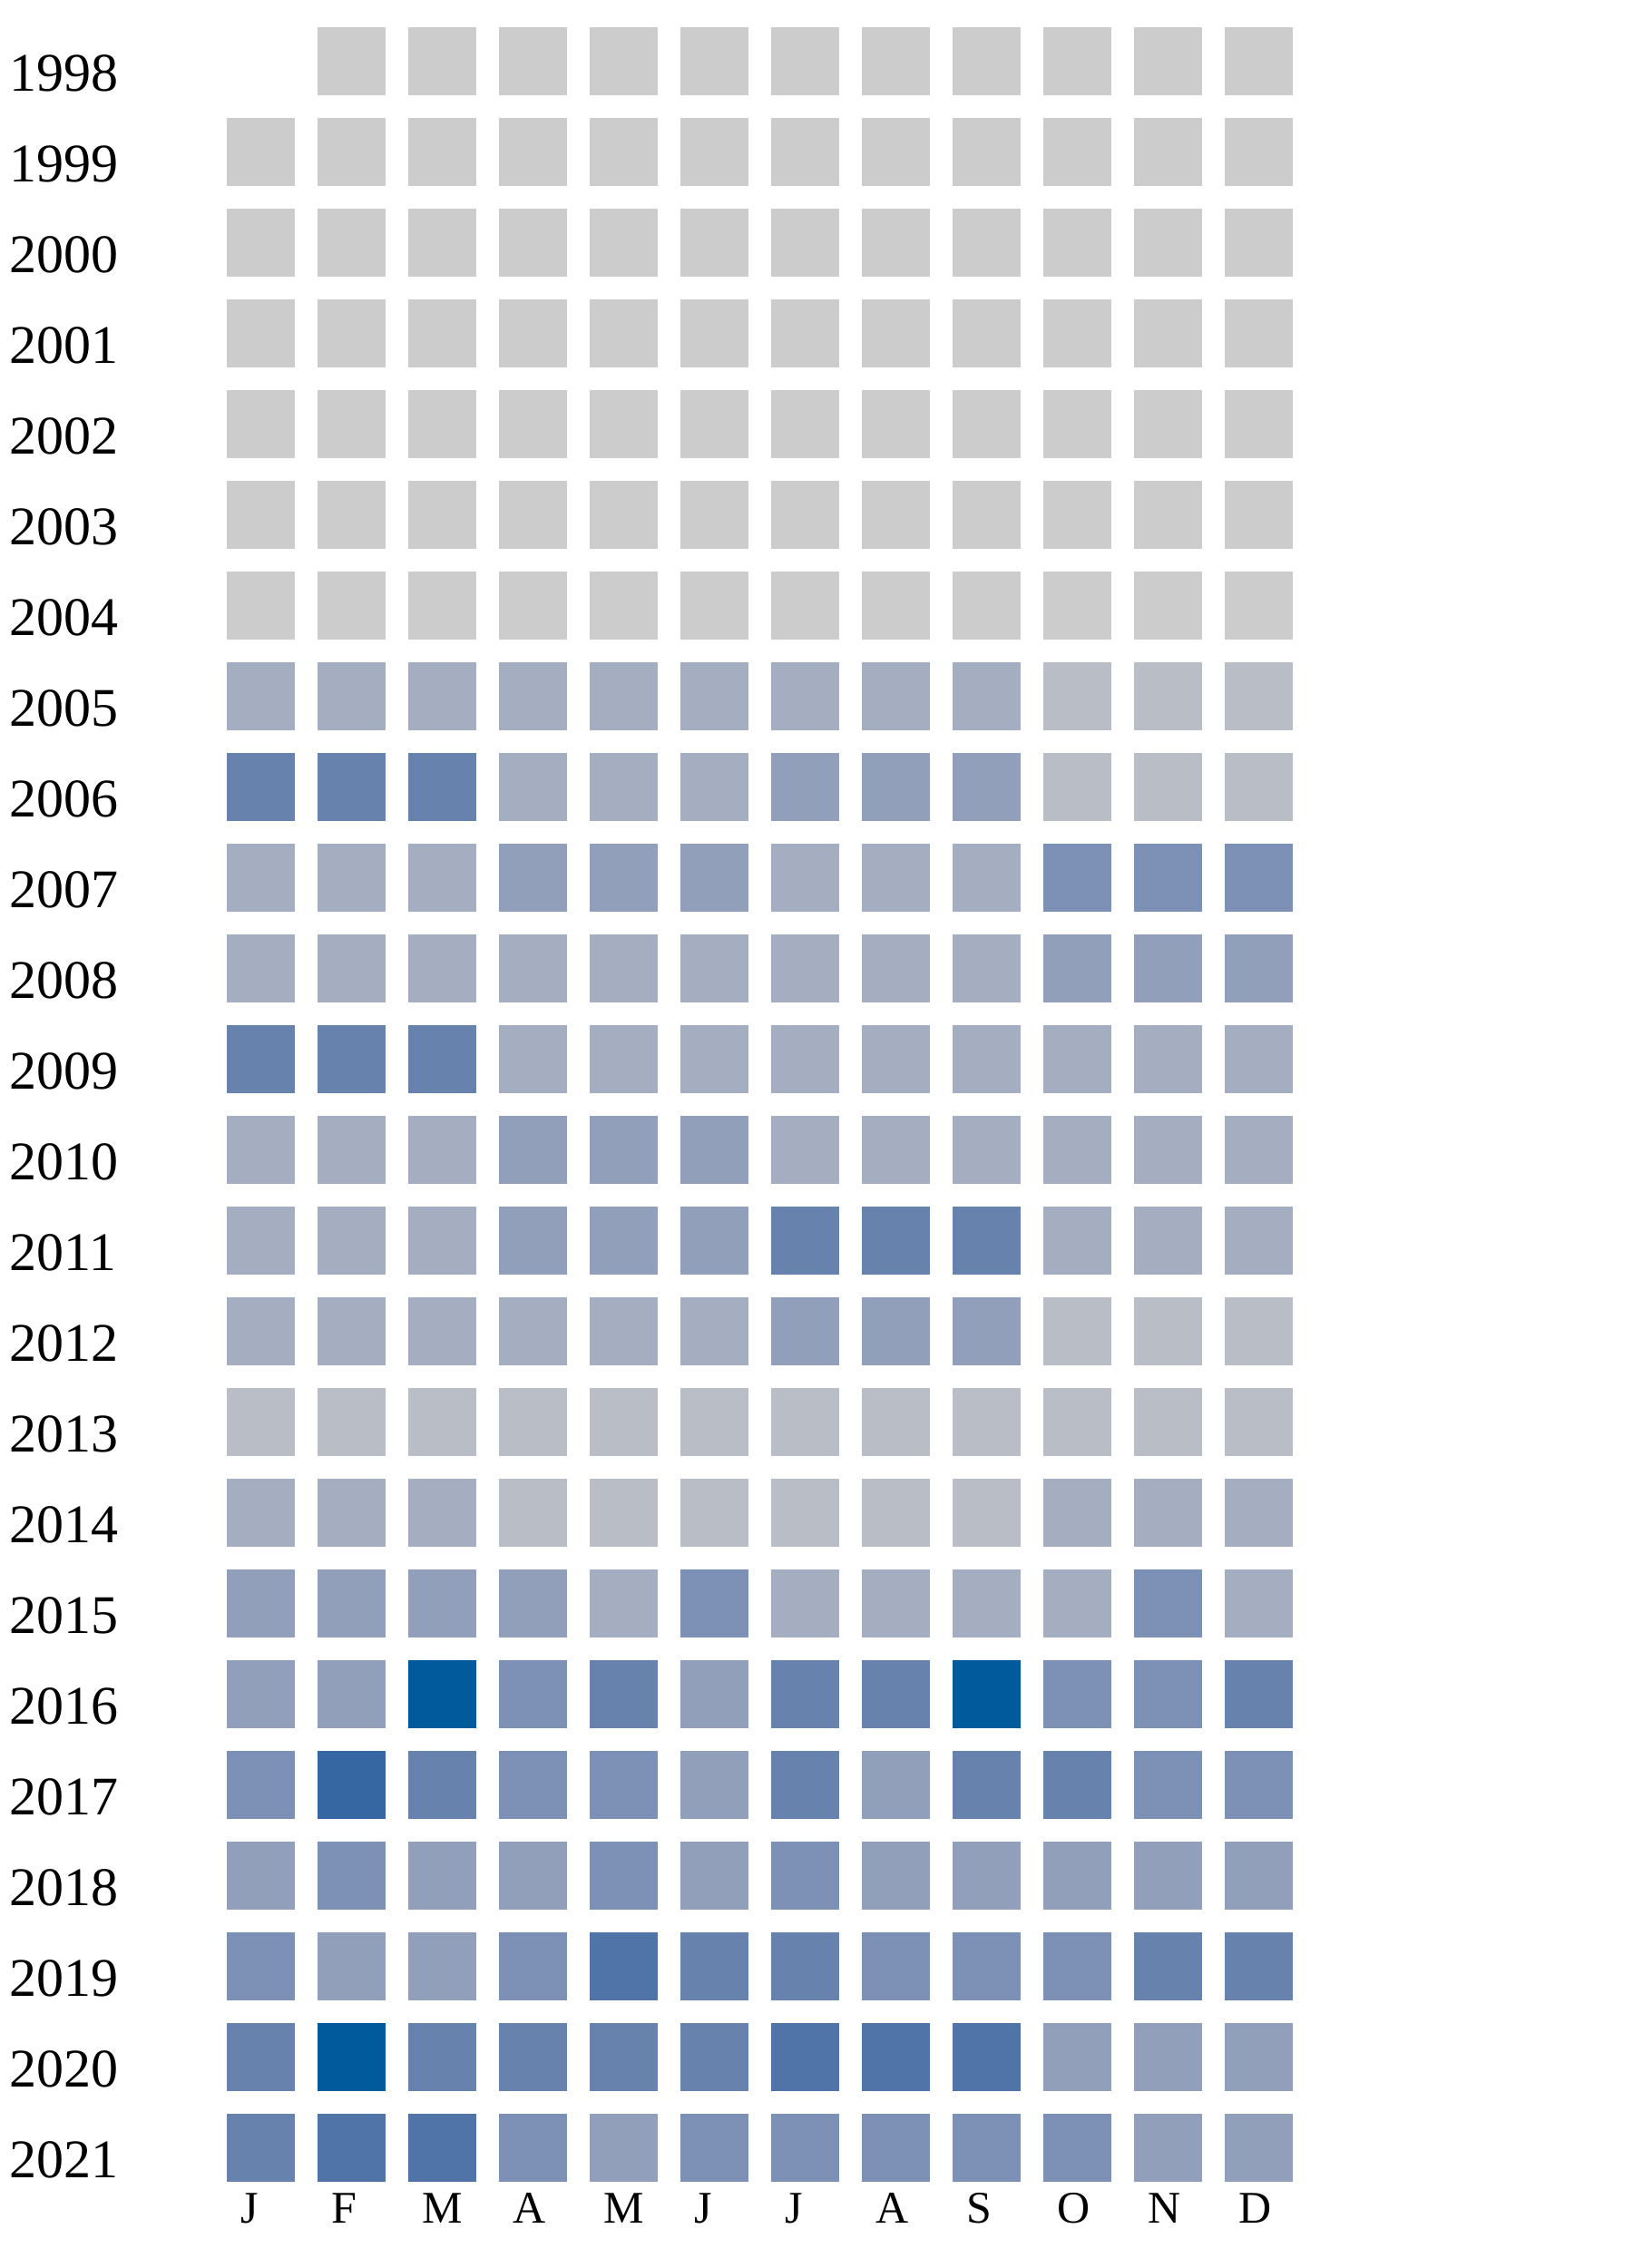
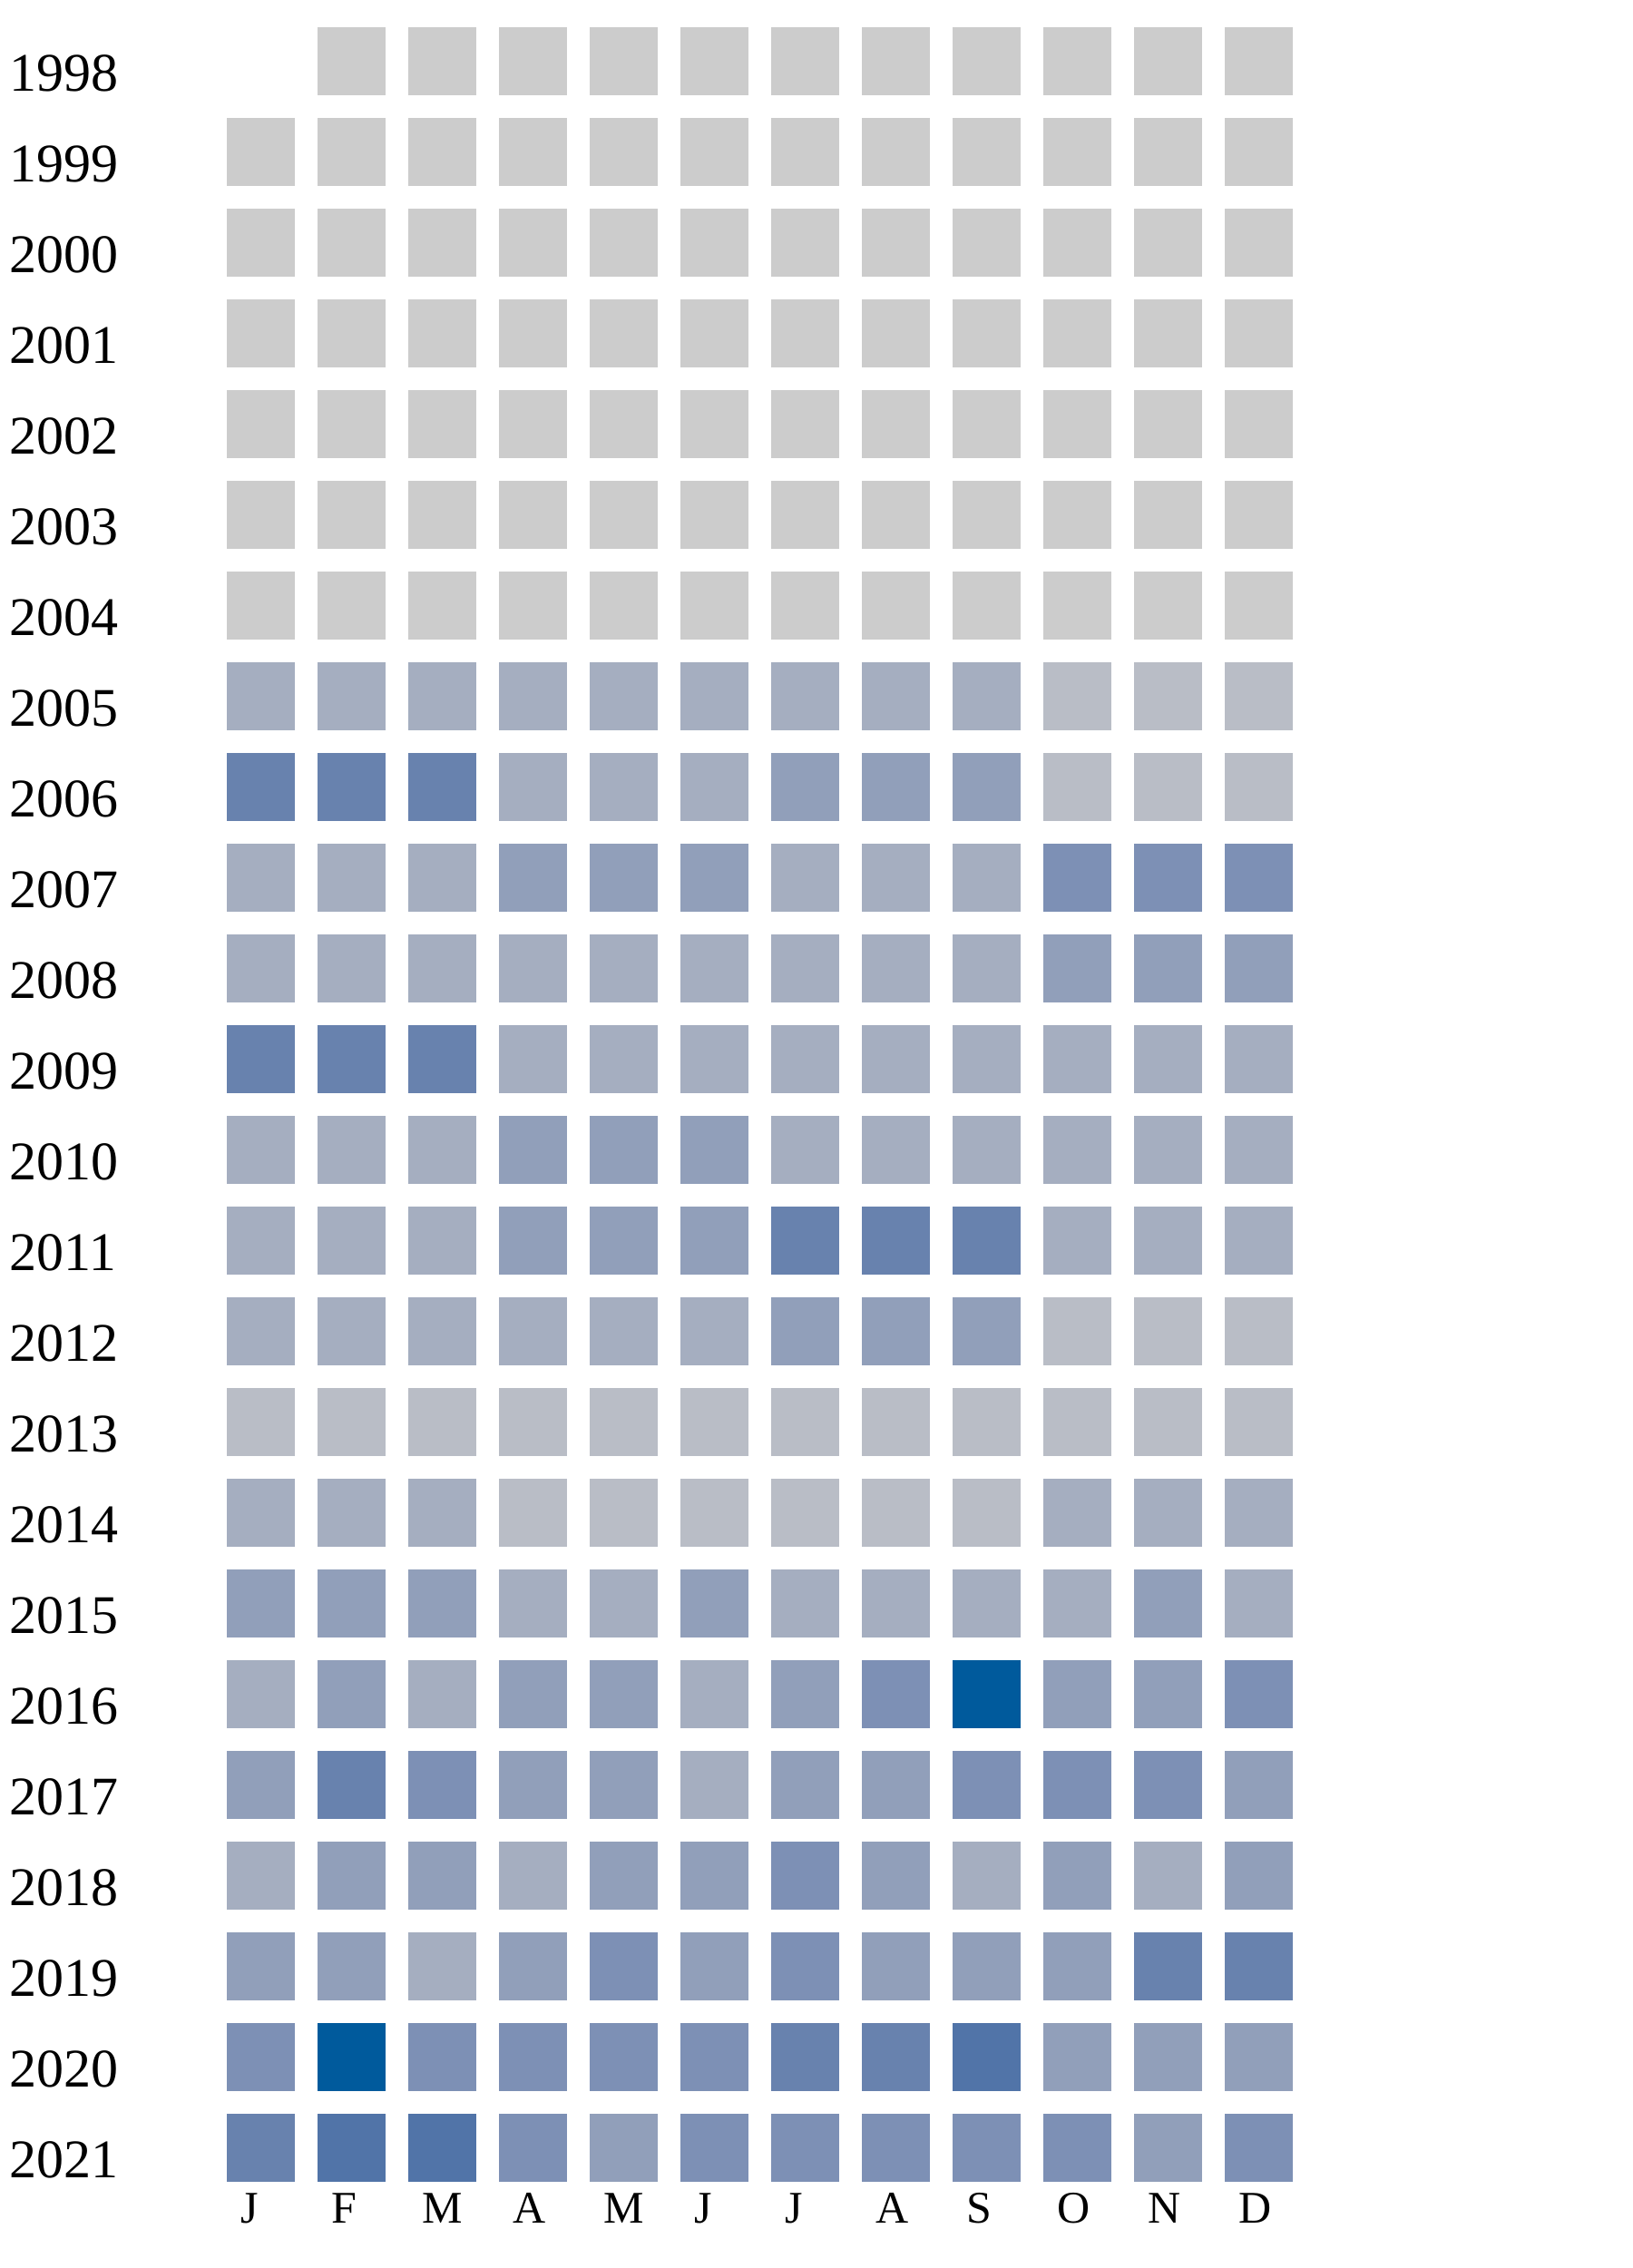
<svg xmlns="http://www.w3.org/2000/svg" width="360" height="500">
  <g transform="translate(0 0)">
    <text x="2" y="20">1998</text>
    <rect x="70" y="6" width="15" height="15" fill="#cccccc" />
    <rect x="90" y="6" width="15" height="15" fill="#cccccc" />
    <rect x="110" y="6" width="15" height="15" fill="#cccccc" />
    <rect x="130" y="6" width="15" height="15" fill="#cccccc" />
    <rect x="150" y="6" width="15" height="15" fill="#cccccc" />
    <rect x="170" y="6" width="15" height="15" fill="#cccccc" />
    <rect x="190" y="6" width="15" height="15" fill="#cccccc" />
    <rect x="210" y="6" width="15" height="15" fill="#cccccc" />
    <rect x="230" y="6" width="15" height="15" fill="#cccccc" />
    <rect x="250" y="6" width="15" height="15" fill="#cccccc" />
    <rect x="270" y="6" width="15" height="15" fill="#cccccc" />
  </g>
  <g transform="translate(0 20)">
    <text x="2" y="20">1999</text>
    <rect x="50" y="6" width="15" height="15" fill="#cccccc" />
    <rect x="70" y="6" width="15" height="15" fill="#cccccc" />
    <rect x="90" y="6" width="15" height="15" fill="#cccccc" />
    <rect x="110" y="6" width="15" height="15" fill="#cccccc" />
    <rect x="130" y="6" width="15" height="15" fill="#cccccc" />
    <rect x="150" y="6" width="15" height="15" fill="#cccccc" />
    <rect x="170" y="6" width="15" height="15" fill="#cccccc" />
    <rect x="190" y="6" width="15" height="15" fill="#cccccc" />
    <rect x="210" y="6" width="15" height="15" fill="#cccccc" />
    <rect x="230" y="6" width="15" height="15" fill="#cccccc" />
    <rect x="250" y="6" width="15" height="15" fill="#cccccc" />
    <rect x="270" y="6" width="15" height="15" fill="#cccccc" />
  </g>
  <g transform="translate(0 40)">
    <text x="2" y="20">2000</text>
    <rect x="50" y="6" width="15" height="15" fill="#cccccc" />
    <rect x="70" y="6" width="15" height="15" fill="#cccccc" />
    <rect x="90" y="6" width="15" height="15" fill="#cccccc" />
    <rect x="110" y="6" width="15" height="15" fill="#cccccc" />
    <rect x="130" y="6" width="15" height="15" fill="#cccccc" />
    <rect x="150" y="6" width="15" height="15" fill="#cccccc" />
    <rect x="170" y="6" width="15" height="15" fill="#cccccc" />
    <rect x="190" y="6" width="15" height="15" fill="#cccccc" />
    <rect x="210" y="6" width="15" height="15" fill="#cccccc" />
    <rect x="230" y="6" width="15" height="15" fill="#cccccc" />
    <rect x="250" y="6" width="15" height="15" fill="#cccccc" />
    <rect x="270" y="6" width="15" height="15" fill="#cccccc" />
  </g>
  <g transform="translate(0 60)">
    <text x="2" y="20">2001</text>
    <rect x="50" y="6" width="15" height="15" fill="#cccccc" />
    <rect x="70" y="6" width="15" height="15" fill="#cccccc" />
    <rect x="90" y="6" width="15" height="15" fill="#cccccc" />
    <rect x="110" y="6" width="15" height="15" fill="#cccccc" />
    <rect x="130" y="6" width="15" height="15" fill="#cccccc" />
    <rect x="150" y="6" width="15" height="15" fill="#cccccc" />
    <rect x="170" y="6" width="15" height="15" fill="#cccccc" />
    <rect x="190" y="6" width="15" height="15" fill="#cccccc" />
    <rect x="210" y="6" width="15" height="15" fill="#cccccc" />
    <rect x="230" y="6" width="15" height="15" fill="#cccccc" />
    <rect x="250" y="6" width="15" height="15" fill="#cccccc" />
    <rect x="270" y="6" width="15" height="15" fill="#cccccc" />
  </g>
  <g transform="translate(0 80)">
    <text x="2" y="20">2002</text>
    <rect x="50" y="6" width="15" height="15" fill="#cccccc" />
    <rect x="70" y="6" width="15" height="15" fill="#cccccc" />
    <rect x="90" y="6" width="15" height="15" fill="#cccccc" />
    <rect x="110" y="6" width="15" height="15" fill="#cccccc" />
    <rect x="130" y="6" width="15" height="15" fill="#cccccc" />
    <rect x="150" y="6" width="15" height="15" fill="#cccccc" />
    <rect x="170" y="6" width="15" height="15" fill="#cccccc" />
    <rect x="190" y="6" width="15" height="15" fill="#cccccc" />
    <rect x="210" y="6" width="15" height="15" fill="#cccccc" />
    <rect x="230" y="6" width="15" height="15" fill="#cccccc" />
    <rect x="250" y="6" width="15" height="15" fill="#cccccc" />
    <rect x="270" y="6" width="15" height="15" fill="#cccccc" />
  </g>
  <g transform="translate(0 100)">
    <text x="2" y="20">2003</text>
    <rect x="50" y="6" width="15" height="15" fill="#cccccc" />
    <rect x="70" y="6" width="15" height="15" fill="#cccccc" />
    <rect x="90" y="6" width="15" height="15" fill="#cccccc" />
    <rect x="110" y="6" width="15" height="15" fill="#cccccc" />
    <rect x="130" y="6" width="15" height="15" fill="#cccccc" />
    <rect x="150" y="6" width="15" height="15" fill="#cccccc" />
    <rect x="170" y="6" width="15" height="15" fill="#cccccc" />
    <rect x="190" y="6" width="15" height="15" fill="#cccccc" />
    <rect x="210" y="6" width="15" height="15" fill="#cccccc" />
    <rect x="230" y="6" width="15" height="15" fill="#cccccc" />
    <rect x="250" y="6" width="15" height="15" fill="#cccccc" />
    <rect x="270" y="6" width="15" height="15" fill="#cccccc" />
  </g>
  <g transform="translate(0 120)">
    <text x="2" y="20">2004</text>
    <rect x="50" y="6" width="15" height="15" fill="#cccccc" />
    <rect x="70" y="6" width="15" height="15" fill="#cccccc" />
    <rect x="90" y="6" width="15" height="15" fill="#cccccc" />
    <rect x="110" y="6" width="15" height="15" fill="#cccccc" />
    <rect x="130" y="6" width="15" height="15" fill="#cccccc" />
    <rect x="150" y="6" width="15" height="15" fill="#cccccc" />
    <rect x="170" y="6" width="15" height="15" fill="#cccccc" />
    <rect x="190" y="6" width="15" height="15" fill="#cccccc" />
    <rect x="210" y="6" width="15" height="15" fill="#cccccc" />
    <rect x="230" y="6" width="15" height="15" fill="#cccccc" />
    <rect x="250" y="6" width="15" height="15" fill="#cccccc" />
    <rect x="270" y="6" width="15" height="15" fill="#cccccc" />
  </g>
  <g transform="translate(0 140)">
    <text x="2" y="20">2005</text>
    <rect x="50" y="6" width="15" height="15" fill="#a5aec0" />
    <rect x="70" y="6" width="15" height="15" fill="#a5aec0" />
    <rect x="90" y="6" width="15" height="15" fill="#a5aec0" />
    <rect x="110" y="6" width="15" height="15" fill="#a5aec0" />
    <rect x="130" y="6" width="15" height="15" fill="#a5aec0" />
    <rect x="150" y="6" width="15" height="15" fill="#a5aec0" />
    <rect x="170" y="6" width="15" height="15" fill="#a5aec0" />
    <rect x="190" y="6" width="15" height="15" fill="#a5aec0" />
    <rect x="210" y="6" width="15" height="15" fill="#a5aec0" />
    <rect x="230" y="6" width="15" height="15" fill="#b9bdc6" />
    <rect x="250" y="6" width="15" height="15" fill="#b9bdc6" />
    <rect x="270" y="6" width="15" height="15" fill="#b9bdc6" />
  </g>
  <g transform="translate(0 160)">
    <text x="2" y="20">2006</text>
    <rect x="50" y="6" width="15" height="15" fill="#6882ae" />
    <rect x="70" y="6" width="15" height="15" fill="#6882ae" />
    <rect x="90" y="6" width="15" height="15" fill="#6882ae" />
    <rect x="110" y="6" width="15" height="15" fill="#a5aec0" />
    <rect x="130" y="6" width="15" height="15" fill="#a5aec0" />
    <rect x="150" y="6" width="15" height="15" fill="#a5aec0" />
    <rect x="170" y="6" width="15" height="15" fill="#919fba" />
    <rect x="190" y="6" width="15" height="15" fill="#919fba" />
    <rect x="210" y="6" width="15" height="15" fill="#919fba" />
    <rect x="230" y="6" width="15" height="15" fill="#b9bdc6" />
    <rect x="250" y="6" width="15" height="15" fill="#b9bdc6" />
    <rect x="270" y="6" width="15" height="15" fill="#b9bdc6" />
  </g>
  <g transform="translate(0 180)">
    <text x="2" y="20">2007</text>
    <rect x="50" y="6" width="15" height="15" fill="#a5aec0" />
    <rect x="70" y="6" width="15" height="15" fill="#a5aec0" />
    <rect x="90" y="6" width="15" height="15" fill="#a5aec0" />
    <rect x="110" y="6" width="15" height="15" fill="#919fba" />
    <rect x="130" y="6" width="15" height="15" fill="#919fba" />
    <rect x="150" y="6" width="15" height="15" fill="#919fba" />
    <rect x="170" y="6" width="15" height="15" fill="#a5aec0" />
    <rect x="190" y="6" width="15" height="15" fill="#a5aec0" />
    <rect x="210" y="6" width="15" height="15" fill="#a5aec0" />
    <rect x="230" y="6" width="15" height="15" fill="#7d90b5" />
    <rect x="250" y="6" width="15" height="15" fill="#7d90b5" />
    <rect x="270" y="6" width="15" height="15" fill="#7d90b5" />
  </g>
  <g transform="translate(0 200)">
    <text x="2" y="20">2008</text>
    <rect x="50" y="6" width="15" height="15" fill="#a5aec0" />
    <rect x="70" y="6" width="15" height="15" fill="#a5aec0" />
    <rect x="90" y="6" width="15" height="15" fill="#a5aec0" />
    <rect x="110" y="6" width="15" height="15" fill="#a5aec0" />
    <rect x="130" y="6" width="15" height="15" fill="#a5aec0" />
    <rect x="150" y="6" width="15" height="15" fill="#a5aec0" />
    <rect x="170" y="6" width="15" height="15" fill="#a5aec0" />
    <rect x="190" y="6" width="15" height="15" fill="#a5aec0" />
    <rect x="210" y="6" width="15" height="15" fill="#a5aec0" />
    <rect x="230" y="6" width="15" height="15" fill="#919fba" />
    <rect x="250" y="6" width="15" height="15" fill="#919fba" />
    <rect x="270" y="6" width="15" height="15" fill="#919fba" />
  </g>
  <g transform="translate(0 220)">
    <text x="2" y="20">2009</text>
    <rect x="50" y="6" width="15" height="15" fill="#6882ae" />
    <rect x="70" y="6" width="15" height="15" fill="#6882ae" />
    <rect x="90" y="6" width="15" height="15" fill="#6882ae" />
    <rect x="110" y="6" width="15" height="15" fill="#a5aec0" />
    <rect x="130" y="6" width="15" height="15" fill="#a5aec0" />
    <rect x="150" y="6" width="15" height="15" fill="#a5aec0" />
    <rect x="170" y="6" width="15" height="15" fill="#a5aec0" />
    <rect x="190" y="6" width="15" height="15" fill="#a5aec0" />
    <rect x="210" y="6" width="15" height="15" fill="#a5aec0" />
    <rect x="230" y="6" width="15" height="15" fill="#a5aec0" />
    <rect x="250" y="6" width="15" height="15" fill="#a5aec0" />
    <rect x="270" y="6" width="15" height="15" fill="#a5aec0" />
  </g>
  <g transform="translate(0 240)">
    <text x="2" y="20">2010</text>
    <rect x="50" y="6" width="15" height="15" fill="#a5aec0" />
    <rect x="70" y="6" width="15" height="15" fill="#a5aec0" />
    <rect x="90" y="6" width="15" height="15" fill="#a5aec0" />
    <rect x="110" y="6" width="15" height="15" fill="#919fba" />
    <rect x="130" y="6" width="15" height="15" fill="#919fba" />
    <rect x="150" y="6" width="15" height="15" fill="#919fba" />
    <rect x="170" y="6" width="15" height="15" fill="#a5aec0" />
    <rect x="190" y="6" width="15" height="15" fill="#a5aec0" />
    <rect x="210" y="6" width="15" height="15" fill="#a5aec0" />
    <rect x="230" y="6" width="15" height="15" fill="#a5aec0" />
    <rect x="250" y="6" width="15" height="15" fill="#a5aec0" />
    <rect x="270" y="6" width="15" height="15" fill="#a5aec0" />
  </g>
  <g transform="translate(0 260)">
    <text x="2" y="20">2011</text>
    <rect x="50" y="6" width="15" height="15" fill="#a5aec0" />
    <rect x="70" y="6" width="15" height="15" fill="#a5aec0" />
    <rect x="90" y="6" width="15" height="15" fill="#a5aec0" />
    <rect x="110" y="6" width="15" height="15" fill="#919fba" />
    <rect x="130" y="6" width="15" height="15" fill="#919fba" />
    <rect x="150" y="6" width="15" height="15" fill="#919fba" />
    <rect x="170" y="6" width="15" height="15" fill="#6882ae" />
    <rect x="190" y="6" width="15" height="15" fill="#6882ae" />
    <rect x="210" y="6" width="15" height="15" fill="#6882ae" />
    <rect x="230" y="6" width="15" height="15" fill="#a5aec0" />
    <rect x="250" y="6" width="15" height="15" fill="#a5aec0" />
    <rect x="270" y="6" width="15" height="15" fill="#a5aec0" />
  </g>
  <g transform="translate(0 280)">
    <text x="2" y="20">2012</text>
    <rect x="50" y="6" width="15" height="15" fill="#a5aec0" />
    <rect x="70" y="6" width="15" height="15" fill="#a5aec0" />
    <rect x="90" y="6" width="15" height="15" fill="#a5aec0" />
    <rect x="110" y="6" width="15" height="15" fill="#a5aec0" />
    <rect x="130" y="6" width="15" height="15" fill="#a5aec0" />
    <rect x="150" y="6" width="15" height="15" fill="#a5aec0" />
    <rect x="170" y="6" width="15" height="15" fill="#919fba" />
    <rect x="190" y="6" width="15" height="15" fill="#919fba" />
    <rect x="210" y="6" width="15" height="15" fill="#919fba" />
    <rect x="230" y="6" width="15" height="15" fill="#b9bdc6" />
    <rect x="250" y="6" width="15" height="15" fill="#b9bdc6" />
    <rect x="270" y="6" width="15" height="15" fill="#b9bdc6" />
  </g>
  <g transform="translate(0 300)">
    <text x="2" y="20">2013</text>
    <rect x="50" y="6" width="15" height="15" fill="#b9bdc6" />
    <rect x="70" y="6" width="15" height="15" fill="#b9bdc6" />
    <rect x="90" y="6" width="15" height="15" fill="#b9bdc6" />
    <rect x="110" y="6" width="15" height="15" fill="#b9bdc6" />
    <rect x="130" y="6" width="15" height="15" fill="#b9bdc6" />
    <rect x="150" y="6" width="15" height="15" fill="#b9bdc6" />
    <rect x="170" y="6" width="15" height="15" fill="#b9bdc6" />
    <rect x="190" y="6" width="15" height="15" fill="#b9bdc6" />
    <rect x="210" y="6" width="15" height="15" fill="#b9bdc6" />
    <rect x="230" y="6" width="15" height="15" fill="#b9bdc6" />
    <rect x="250" y="6" width="15" height="15" fill="#b9bdc6" />
    <rect x="270" y="6" width="15" height="15" fill="#b9bdc6" />
  </g>
  <g transform="translate(0 320)">
    <text x="2" y="20">2014</text>
    <rect x="50" y="6" width="15" height="15" fill="#a5aec0" />
    <rect x="70" y="6" width="15" height="15" fill="#a5aec0" />
    <rect x="90" y="6" width="15" height="15" fill="#a5aec0" />
    <rect x="110" y="6" width="15" height="15" fill="#b9bdc6" />
    <rect x="130" y="6" width="15" height="15" fill="#b9bdc6" />
    <rect x="150" y="6" width="15" height="15" fill="#b9bdc6" />
    <rect x="170" y="6" width="15" height="15" fill="#b9bdc6" />
    <rect x="190" y="6" width="15" height="15" fill="#b9bdc6" />
    <rect x="210" y="6" width="15" height="15" fill="#b9bdc6" />
    <rect x="230" y="6" width="15" height="15" fill="#a5aec0" />
    <rect x="250" y="6" width="15" height="15" fill="#a5aec0" />
    <rect x="270" y="6" width="15" height="15" fill="#a5aec0" />
  </g>
  <g transform="translate(0 340)">
    <text x="2" y="20">2015</text>
    <rect x="50" y="6" width="15" height="15" fill="#919fba" />
    <rect x="70" y="6" width="15" height="15" fill="#919fba" />
    <rect x="90" y="6" width="15" height="15" fill="#919fba" />
-     <rect x="110" y="6" width="15" height="15" fill="#919fba" />
-     <rect x="130" y="6" width="15" height="15" fill="#a5aec0" />
-     <rect x="150" y="6" width="15" height="15" fill="#7d90b5" />
-     <rect x="170" y="6" width="15" height="15" fill="#a5aec0" />
-     <rect x="190" y="6" width="15" height="15" fill="#a5aec0" />
-     <rect x="210" y="6" width="15" height="15" fill="#a5aec0" />
-     <rect x="230" y="6" width="15" height="15" fill="#a5aec0" />
-     <rect x="250" y="6" width="15" height="15" fill="#7d90b5" />
+     <rect x="110" y="6" width="15" height="15" fill="#a5aec0" />
+     <rect x="130" y="6" width="15" height="15" fill="#a5aec0" />
+     <rect x="150" y="6" width="15" height="15" fill="#919fba" />
+     <rect x="170" y="6" width="15" height="15" fill="#a5aec0" />
+     <rect x="190" y="6" width="15" height="15" fill="#a5aec0" />
+     <rect x="210" y="6" width="15" height="15" fill="#a5aec0" />
+     <rect x="230" y="6" width="15" height="15" fill="#a5aec0" />
+     <rect x="250" y="6" width="15" height="15" fill="#919fba" />
    <rect x="270" y="6" width="15" height="15" fill="#a5aec0" />
  </g>
  <g transform="translate(0 360)">
    <text x="2" y="20">2016</text>
+     <rect x="50" y="6" width="15" height="15" fill="#a5aec0" />
+     <rect x="70" y="6" width="15" height="15" fill="#919fba" />
+     <rect x="90" y="6" width="15" height="15" fill="#a5aec0" />
+     <rect x="110" y="6" width="15" height="15" fill="#919fba" />
+     <rect x="130" y="6" width="15" height="15" fill="#919fba" />
+     <rect x="150" y="6" width="15" height="15" fill="#a5aec0" />
+     <rect x="170" y="6" width="15" height="15" fill="#919fba" />
+     <rect x="190" y="6" width="15" height="15" fill="#7d90b5" />
+     <rect x="210" y="6" width="15" height="15" fill="#005a9c" />
+     <rect x="230" y="6" width="15" height="15" fill="#919fba" />
+     <rect x="250" y="6" width="15" height="15" fill="#919fba" />
+     <rect x="270" y="6" width="15" height="15" fill="#7d90b5" />
+   </g>
+   <g transform="translate(0 380)">
+     <text x="2" y="20">2017</text>
+     <rect x="50" y="6" width="15" height="15" fill="#919fba" />
+     <rect x="70" y="6" width="15" height="15" fill="#6882ae" />
+     <rect x="90" y="6" width="15" height="15" fill="#7d90b5" />
+     <rect x="110" y="6" width="15" height="15" fill="#919fba" />
+     <rect x="130" y="6" width="15" height="15" fill="#919fba" />
+     <rect x="150" y="6" width="15" height="15" fill="#a5aec0" />
+     <rect x="170" y="6" width="15" height="15" fill="#919fba" />
+     <rect x="190" y="6" width="15" height="15" fill="#919fba" />
+     <rect x="210" y="6" width="15" height="15" fill="#7d90b5" />
+     <rect x="230" y="6" width="15" height="15" fill="#7d90b5" />
+     <rect x="250" y="6" width="15" height="15" fill="#7d90b5" />
+     <rect x="270" y="6" width="15" height="15" fill="#919fba" />
+   </g>
+   <g transform="translate(0 400)">
+     <text x="2" y="20">2018</text>
+     <rect x="50" y="6" width="15" height="15" fill="#a5aec0" />
+     <rect x="70" y="6" width="15" height="15" fill="#919fba" />
+     <rect x="90" y="6" width="15" height="15" fill="#919fba" />
+     <rect x="110" y="6" width="15" height="15" fill="#a5aec0" />
+     <rect x="130" y="6" width="15" height="15" fill="#919fba" />
+     <rect x="150" y="6" width="15" height="15" fill="#919fba" />
+     <rect x="170" y="6" width="15" height="15" fill="#7d90b5" />
+     <rect x="190" y="6" width="15" height="15" fill="#919fba" />
+     <rect x="210" y="6" width="15" height="15" fill="#a5aec0" />
+     <rect x="230" y="6" width="15" height="15" fill="#919fba" />
+     <rect x="250" y="6" width="15" height="15" fill="#a5aec0" />
+     <rect x="270" y="6" width="15" height="15" fill="#919fba" />
+   </g>
+   <g transform="translate(0 420)">
+     <text x="2" y="20">2019</text>
    <rect x="50" y="6" width="15" height="15" fill="#919fba" />
    <rect x="70" y="6" width="15" height="15" fill="#919fba" />
-     <rect x="90" y="6" width="15" height="15" fill="#005a9c" />
+     <rect x="90" y="6" width="15" height="15" fill="#a5aec0" />
+     <rect x="110" y="6" width="15" height="15" fill="#919fba" />
+     <rect x="130" y="6" width="15" height="15" fill="#7d90b5" />
+     <rect x="150" y="6" width="15" height="15" fill="#919fba" />
+     <rect x="170" y="6" width="15" height="15" fill="#7d90b5" />
+     <rect x="190" y="6" width="15" height="15" fill="#919fba" />
+     <rect x="210" y="6" width="15" height="15" fill="#919fba" />
+     <rect x="230" y="6" width="15" height="15" fill="#919fba" />
+     <rect x="250" y="6" width="15" height="15" fill="#6882ae" />
+     <rect x="270" y="6" width="15" height="15" fill="#6882ae" />
+   </g>
+   <g transform="translate(0 440)">
+     <text x="2" y="20">2020</text>
+     <rect x="50" y="6" width="15" height="15" fill="#7d90b5" />
+     <rect x="70" y="6" width="15" height="15" fill="#005a9c" />
+     <rect x="90" y="6" width="15" height="15" fill="#7d90b5" />
    <rect x="110" y="6" width="15" height="15" fill="#7d90b5" />
-     <rect x="130" y="6" width="15" height="15" fill="#6882ae" />
-     <rect x="150" y="6" width="15" height="15" fill="#919fba" />
+     <rect x="130" y="6" width="15" height="15" fill="#7d90b5" />
+     <rect x="150" y="6" width="15" height="15" fill="#7d90b5" />
    <rect x="170" y="6" width="15" height="15" fill="#6882ae" />
    <rect x="190" y="6" width="15" height="15" fill="#6882ae" />
-     <rect x="210" y="6" width="15" height="15" fill="#005a9c" />
-     <rect x="230" y="6" width="15" height="15" fill="#7d90b5" />
-     <rect x="250" y="6" width="15" height="15" fill="#7d90b5" />
-     <rect x="270" y="6" width="15" height="15" fill="#6882ae" />
-   </g>
-   <g transform="translate(0 380)">
-     <text x="2" y="20">2017</text>
-     <rect x="50" y="6" width="15" height="15" fill="#7d90b5" />
-     <rect x="70" y="6" width="15" height="15" fill="#3667a2" />
-     <rect x="90" y="6" width="15" height="15" fill="#6882ae" />
-     <rect x="110" y="6" width="15" height="15" fill="#7d90b5" />
-     <rect x="130" y="6" width="15" height="15" fill="#7d90b5" />
-     <rect x="150" y="6" width="15" height="15" fill="#919fba" />
-     <rect x="170" y="6" width="15" height="15" fill="#6882ae" />
-     <rect x="190" y="6" width="15" height="15" fill="#919fba" />
-     <rect x="210" y="6" width="15" height="15" fill="#6882ae" />
-     <rect x="230" y="6" width="15" height="15" fill="#6882ae" />
-     <rect x="250" y="6" width="15" height="15" fill="#7d90b5" />
-     <rect x="270" y="6" width="15" height="15" fill="#7d90b5" />
-   </g>
-   <g transform="translate(0 400)">
-     <text x="2" y="20">2018</text>
-     <rect x="50" y="6" width="15" height="15" fill="#919fba" />
-     <rect x="70" y="6" width="15" height="15" fill="#7d90b5" />
-     <rect x="90" y="6" width="15" height="15" fill="#919fba" />
-     <rect x="110" y="6" width="15" height="15" fill="#919fba" />
-     <rect x="130" y="6" width="15" height="15" fill="#7d90b5" />
-     <rect x="150" y="6" width="15" height="15" fill="#919fba" />
-     <rect x="170" y="6" width="15" height="15" fill="#7d90b5" />
-     <rect x="190" y="6" width="15" height="15" fill="#919fba" />
-     <rect x="210" y="6" width="15" height="15" fill="#919fba" />
-     <rect x="230" y="6" width="15" height="15" fill="#919fba" />
-     <rect x="250" y="6" width="15" height="15" fill="#919fba" />
-     <rect x="270" y="6" width="15" height="15" fill="#919fba" />
-   </g>
-   <g transform="translate(0 420)">
-     <text x="2" y="20">2019</text>
-     <rect x="50" y="6" width="15" height="15" fill="#7d90b5" />
-     <rect x="70" y="6" width="15" height="15" fill="#919fba" />
-     <rect x="90" y="6" width="15" height="15" fill="#919fba" />
-     <rect x="110" y="6" width="15" height="15" fill="#7d90b5" />
-     <rect x="130" y="6" width="15" height="15" fill="#5174a8" />
-     <rect x="150" y="6" width="15" height="15" fill="#6882ae" />
-     <rect x="170" y="6" width="15" height="15" fill="#6882ae" />
-     <rect x="190" y="6" width="15" height="15" fill="#7d90b5" />
-     <rect x="210" y="6" width="15" height="15" fill="#7d90b5" />
-     <rect x="230" y="6" width="15" height="15" fill="#7d90b5" />
-     <rect x="250" y="6" width="15" height="15" fill="#6882ae" />
-     <rect x="270" y="6" width="15" height="15" fill="#6882ae" />
-   </g>
-   <g transform="translate(0 440)">
-     <text x="2" y="20">2020</text>
-     <rect x="50" y="6" width="15" height="15" fill="#6882ae" />
-     <rect x="70" y="6" width="15" height="15" fill="#005a9c" />
-     <rect x="90" y="6" width="15" height="15" fill="#6882ae" />
-     <rect x="110" y="6" width="15" height="15" fill="#6882ae" />
-     <rect x="130" y="6" width="15" height="15" fill="#6882ae" />
-     <rect x="150" y="6" width="15" height="15" fill="#6882ae" />
-     <rect x="170" y="6" width="15" height="15" fill="#5174a8" />
-     <rect x="190" y="6" width="15" height="15" fill="#5174a8" />
    <rect x="210" y="6" width="15" height="15" fill="#5174a8" />
    <rect x="230" y="6" width="15" height="15" fill="#919fba" />
    <rect x="250" y="6" width="15" height="15" fill="#919fba" />
    <rect x="270" y="6" width="15" height="15" fill="#919fba" />
  </g>
  <g transform="translate(0 460)">
    <text x="2" y="20">2021</text>
    <rect x="50" y="6" width="15" height="15" fill="#6882ae" />
    <rect x="70" y="6" width="15" height="15" fill="#5174a8" />
    <rect x="90" y="6" width="15" height="15" fill="#5174a8" />
    <rect x="110" y="6" width="15" height="15" fill="#7d90b5" />
    <rect x="130" y="6" width="15" height="15" fill="#919fba" />
    <rect x="150" y="6" width="15" height="15" fill="#7d90b5" />
    <rect x="170" y="6" width="15" height="15" fill="#7d90b5" />
    <rect x="190" y="6" width="15" height="15" fill="#7d90b5" />
    <rect x="210" y="6" width="15" height="15" fill="#7d90b5" />
    <rect x="230" y="6" width="15" height="15" fill="#7d90b5" />
    <rect x="250" y="6" width="15" height="15" fill="#919fba" />
-     <rect x="270" y="6" width="15" height="15" fill="#919fba" />
+     <rect x="270" y="6" width="15" height="15" fill="#7d90b5" />
  </g>
  <text style="font-size: 10px; text-align: center" x="53" y="490">J</text>
  <text style="font-size: 10px; text-align: center" x="73" y="490">F</text>
  <text style="font-size: 10px; text-align: center" x="93" y="490">M</text>
  <text style="font-size: 10px; text-align: center" x="113" y="490">A</text>
  <text style="font-size: 10px; text-align: center" x="133" y="490">M</text>
  <text style="font-size: 10px; text-align: center" x="153" y="490">J</text>
  <text style="font-size: 10px; text-align: center" x="173" y="490">J</text>
  <text style="font-size: 10px; text-align: center" x="193" y="490">A</text>
  <text style="font-size: 10px; text-align: center" x="213" y="490">S</text>
  <text style="font-size: 10px; text-align: center" x="233" y="490">O</text>
  <text style="font-size: 10px; text-align: center" x="253" y="490">N</text>
  <text style="font-size: 10px; text-align: center" x="273" y="490">D</text>
  <text style="font-size: 10px;" x="155" y="509">Less</text>
  <rect fill="#b9bdc6" width="10" height="10" x="180" y="500" />
  <rect fill="#919fba" width="10" height="10" x="195" y="500" />
  <rect fill="#6882ae" width="10" height="10" x="210" y="500" />
  <rect fill="#005a9c" width="10" height="10" x="225" y="500" />
  <text x="240" y="509" style="font-size: 10px;">More</text>
</svg>
